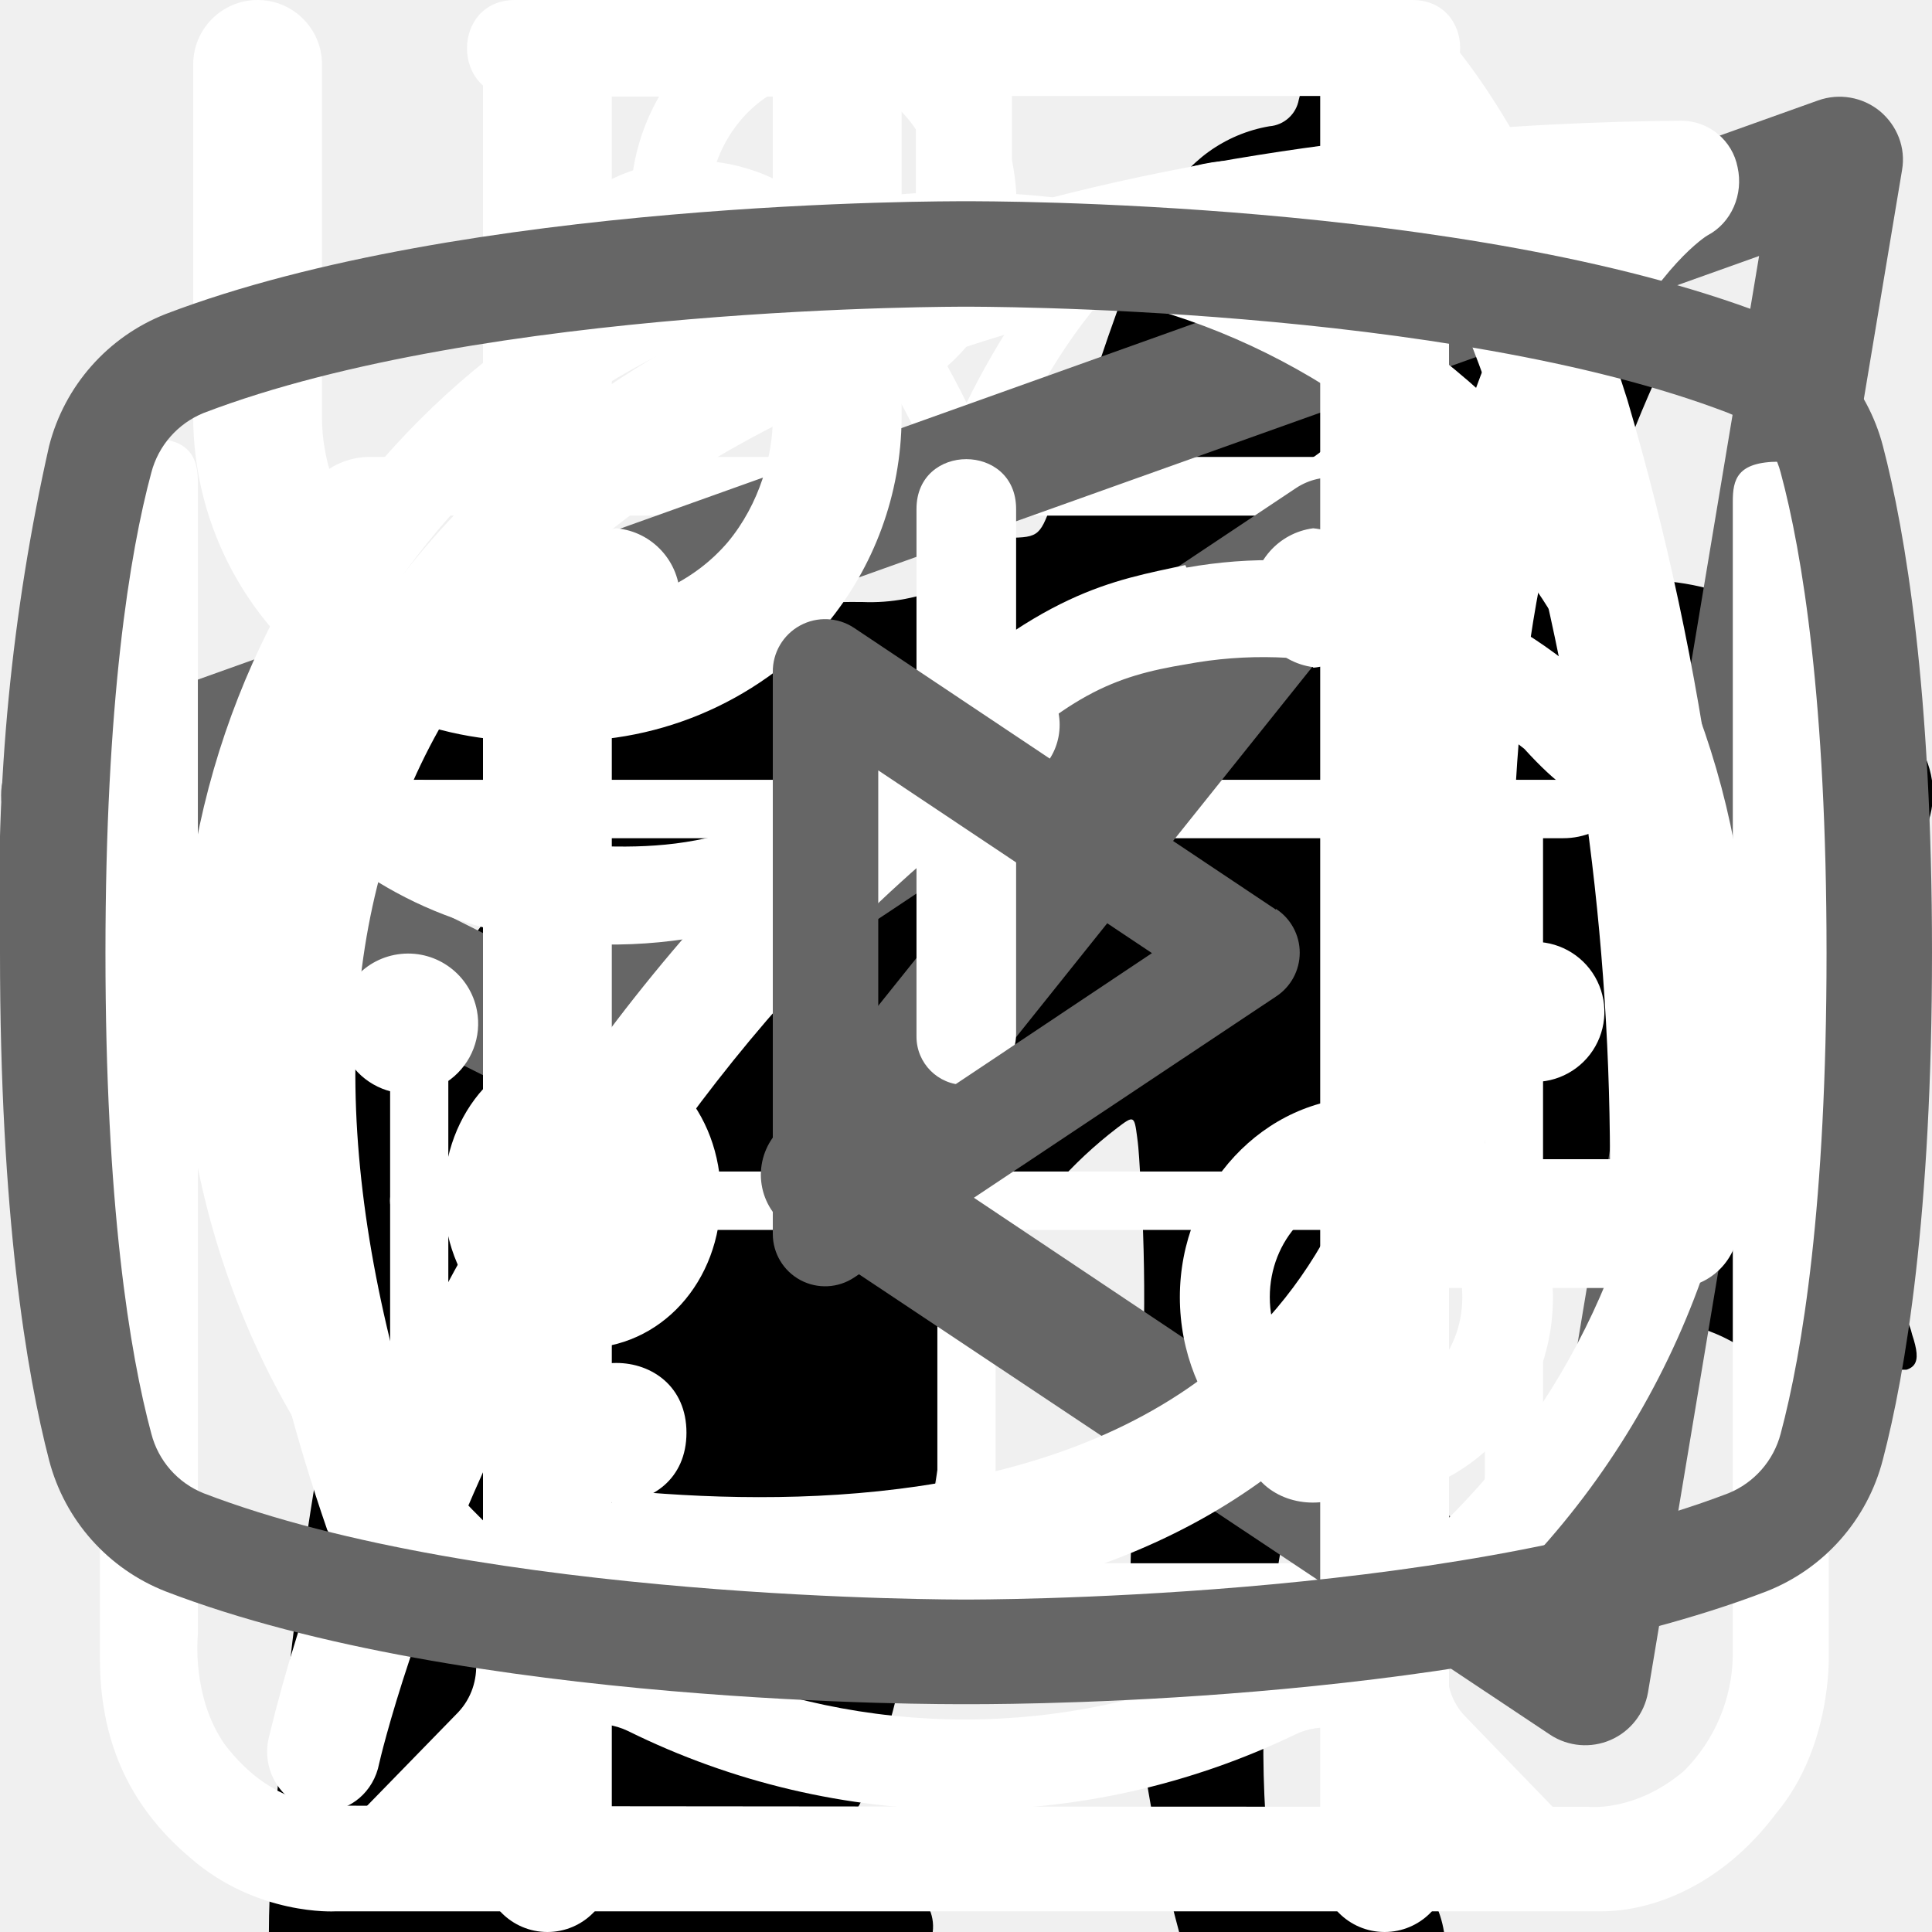
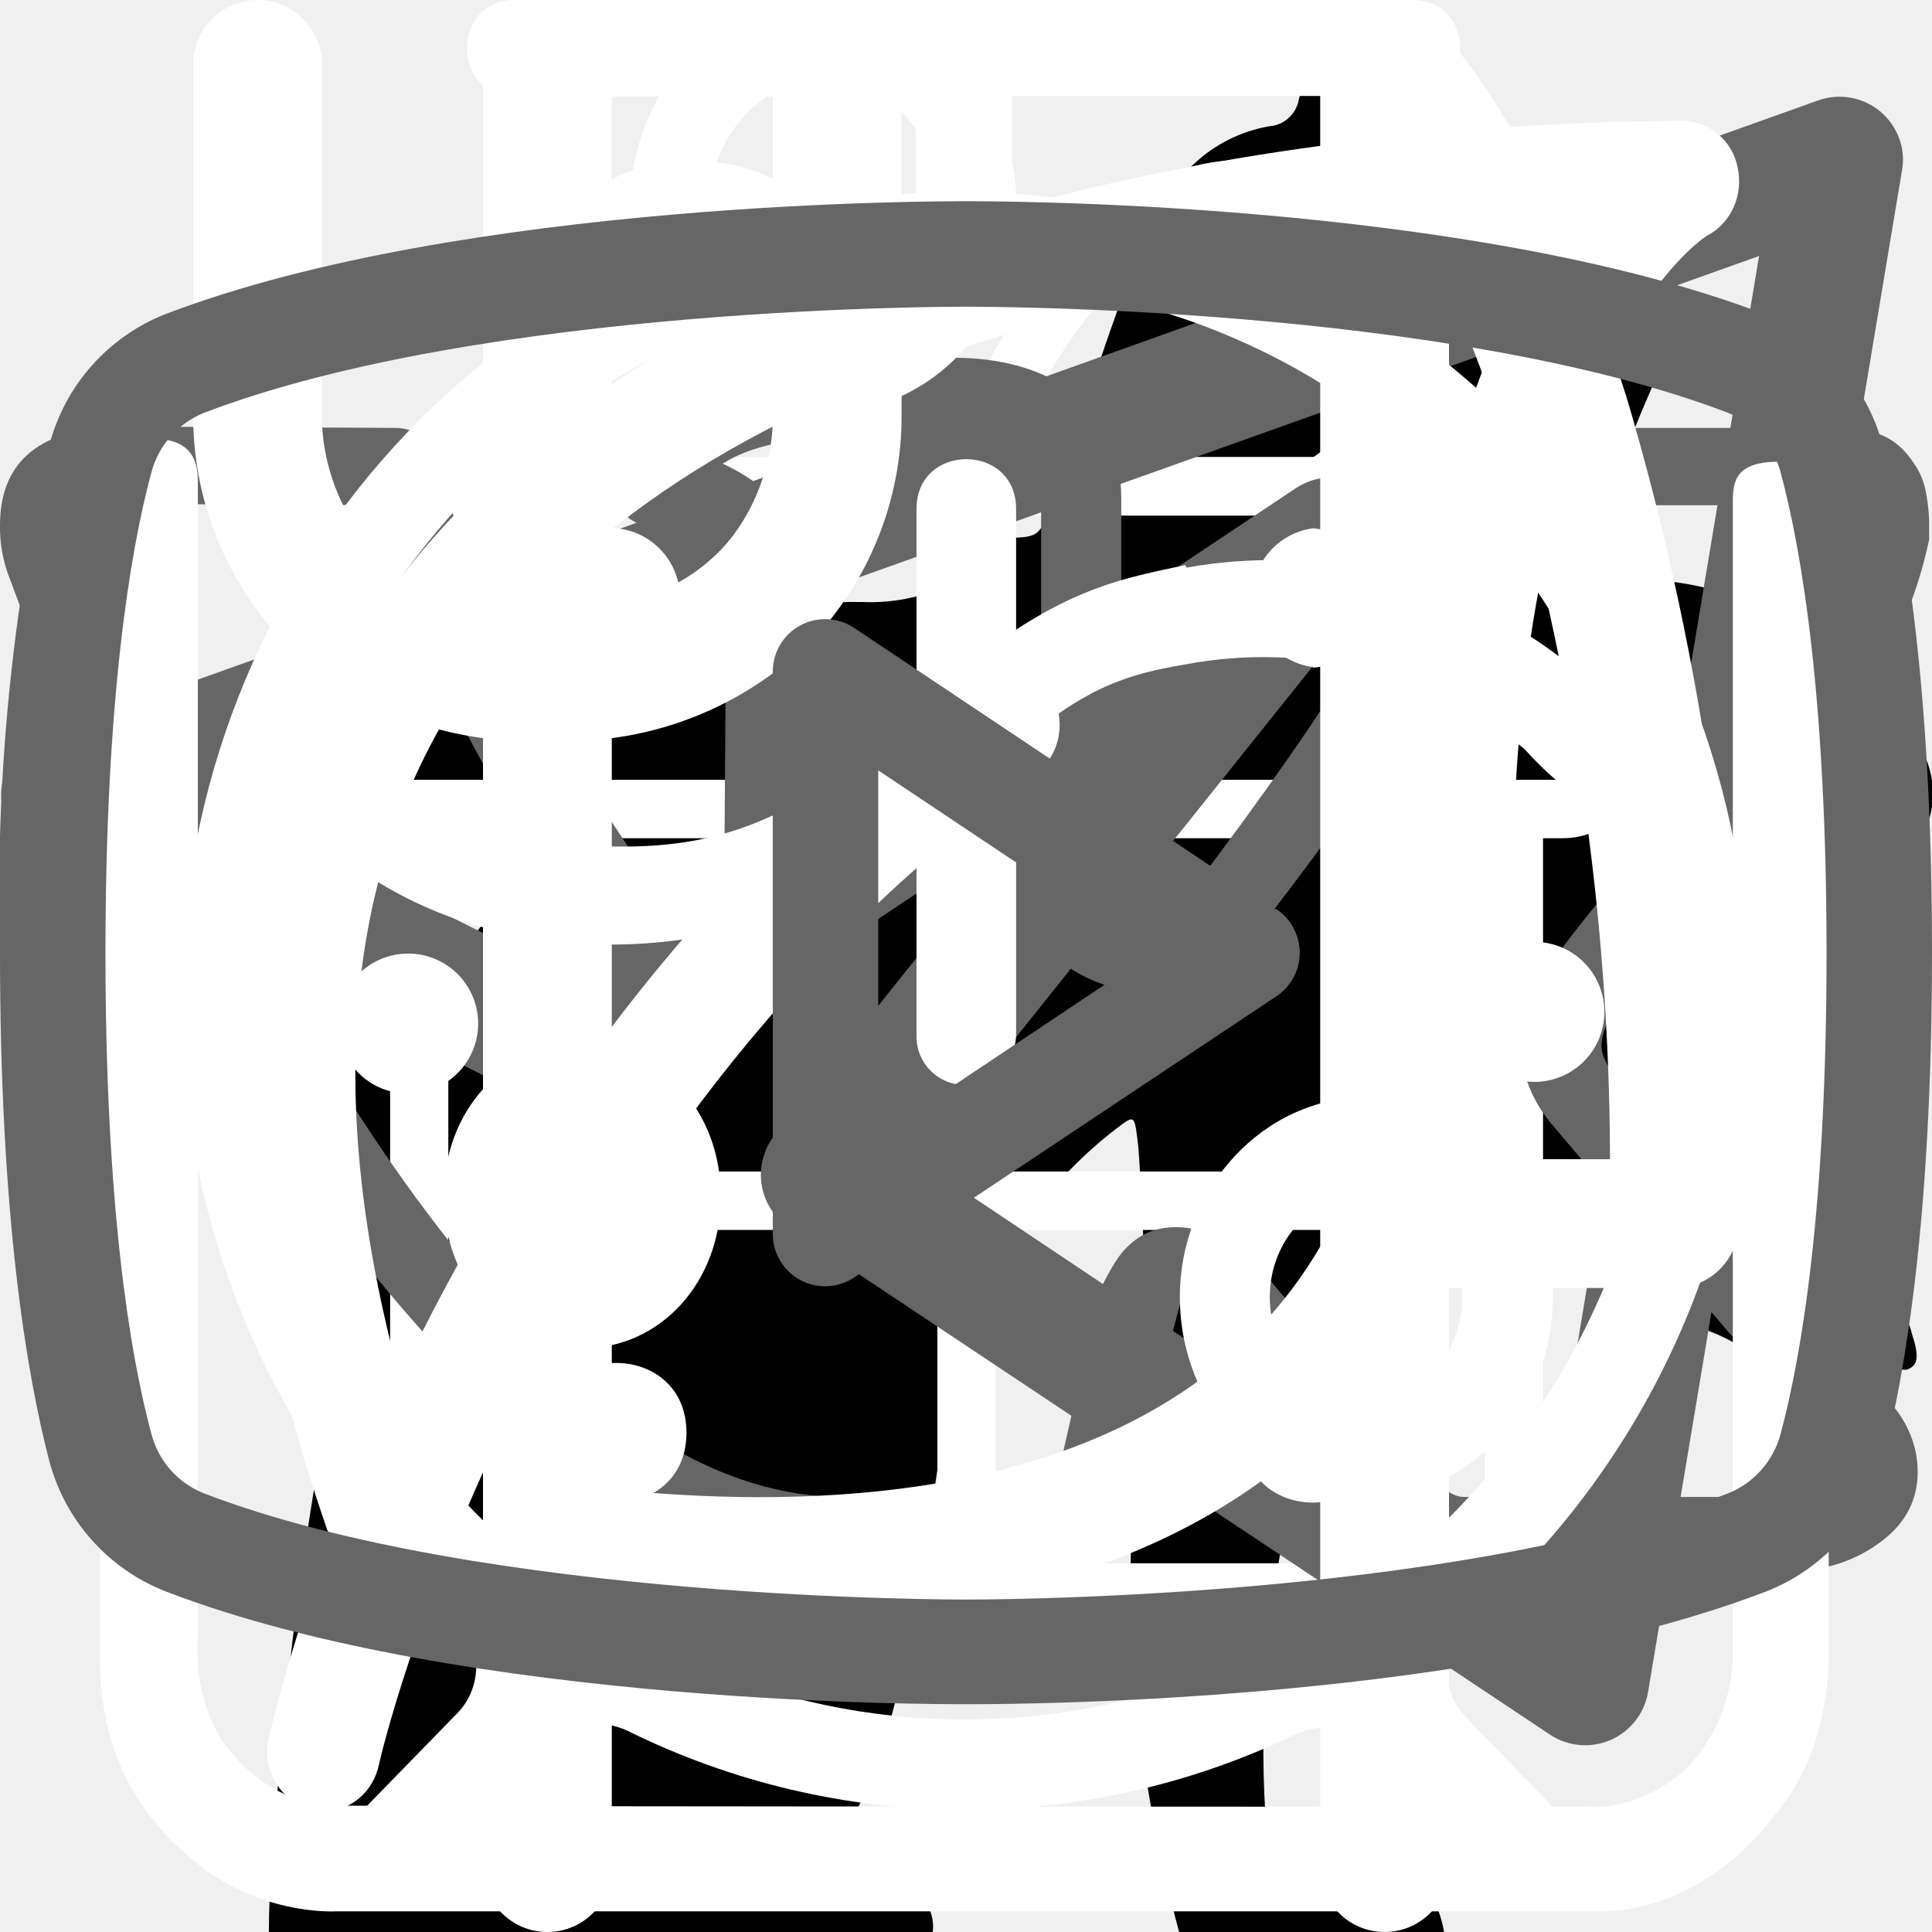
<svg xmlns="http://www.w3.org/2000/svg">
  <style>:root svg:not(:target){display:none}</style>
  <svg viewBox="0 0 268 112" fill="none" id="cat-pro">
    <g clip-path="url(#cat-pro_0)">
      <path d="M246.24 11.51a30.4 30.4 0 0 1 9-9.2c2-1.4 3.2-1.4 4.4 1.2 1.6 3.8 3 7.8 1.8 12a4.59 4.59 0 0 0 .8 4.2c1.2 1.6 2.2 3.2 3.2 4.6a12.54 12.54 0 0 1 1.8 12.4 10.86 10.86 0 0 0-.4 6.2c.4 1.98.4 4.02 0 6a7.5 7.5 0 0 1-5.4 6.4 10.42 10.42 0 0 0-6.4 4 2.09 2.09 0 0 1-1.8 1c-2.4.4-8.4-5-8.4-7.4v-1.2c.2-7.2-.2-7.8-6.8-10.8a8.78 8.78 0 0 1-3.6-2.4c-1.2-1.6-2.8-1.4-4.6-.8-1.8.6-2.8 1.8-2.6 3.8.6 4.85.8 9.73.6 14.6.01.56.15 1.1.4 1.6 6.2 9 8.6 19.6 11.6 29.8 2.4 7.8 6.8 12 14.8 12.6 1.28.1 2.55.3 3.8.6a8.32 8.32 0 0 1 6.8 6.4c1.4 4.2.6 5.2-3.6 5.2h-13a6.48 6.48 0 0 1-4.6-1.6 23.39 23.39 0 0 0-6.8-4 14.53 14.53 0 0 1-6.8-5.2 57.17 57.17 0 0 0-8-9c-5.6-5.8-11.6-11.4-16.8-17.4a22.77 22.77 0 0 1-6.4-15.2c0-1.8-.4-2.6-2.4-1.8-.6.38-1.3.6-2 .6-5.6 0-8.4 3.4-10.4 8.4-1.8 4.2-4.2 8.2-6.4 12.4a20.8 20.8 0 0 0-2 8.4c0 4.8 1.2 6.4 5.6 8 2.8 1 5.4 2 6.8 4.8 1.6 3.2 1.2 4-2.2 4.2h-13.6a3.76 3.76 0 0 1-3.8-2.2l-3.6-6a12.1 12.1 0 0 1-1.4-10.8c.86-3.47.93-7.1.2-10.6a16.84 16.84 0 0 1 3.4-14c1.2-1.4 1.2-2-.8-2.4a100.13 100.13 0 0 1-23.74-8.25.2.2 0 0 1-.06-.15c-6.4-2.4-7.6-2-9.4 4.6-1.6 5.6-3.2 11.2-4.4 17-1.4 6.4.2 12.4 2.2 18.4.8 2.4 3.2 2.2 5 2.8 4 1.2 7.4 2.8 9 7 1.4 3.2 1.2 3.6-2.2 3.6-3.4 0-6.8-.2-10.4 0-3.04.06-6-.93-8.4-2.8-9.6-6.4-12.4-16.2-13.2-26.8-.4-6.6-4-11.8-8.2-16.8-.8-1-1.6-1.4-2.8-.6a88.62 88.62 0 0 1-13.4 6 53.42 53.42 0 0 0-24.4 17.6 21.26 21.26 0 0 0-4.4 10.2c-.6 3.6.4 5.2 4 6.2s5.4 3 5.8 6.8c.2 1.6-.4 2.4-2 2.4h-16.2a3.3 3.3 0 0 1-2.6-1.6c-2.52-3.1-3.86-7-3.8-11-.1-6.9.5-13.8 1.8-20.6a12.6 12.6 0 0 1 6.8-9.6c11.8-5.6 18-16.2 23.6-27.2 1.2-2.2.2-2.6-1.8-2.4-5.6.78-10.9 2.98-15.4 6.4-5.9 4.3-11.45 9.05-16.6 14.2a33.34 33.34 0 0 1-20.6 9.8c-14.6.8-21.4-7.4-20.8-20.6.13-4.5 1.83-8.81 4.8-12.2a8.5 8.5 0 0 1 9-3c3 .8 3.8 2.4 2.6 5.4-.6 1.2-1.4 2.2-2 3.4a15 15 0 0 0-2 4c-2.2 6 .8 10.2 7 10.8 6.6.6 12-2.2 17-6.2a89.88 89.88 0 0 0 16-16.6 41.58 41.58 0 0 1 28.8-16.2c4.6-.6 8.6-2.6 13-3.8a83.01 83.01 0 0 1 25.4-3.6 26 26 0 0 0 11.6-2.2c9.8-4 20-4 30.2-2 8 1.6 16 3.6 23.8 5.6 4.64.87 9.41.73 14-.4a135.6 135.6 0 0 1 26.8-4c5.92-.28 11.83.88 17.2 3.4 4 1.8 4 1.8 3 5.6Z" fill="#000" />
    </g>
    <defs>
      <clipPath id="cat-pro_0">
        <path fill="#fff" d="M0 0h268v112h-268z" />
      </clipPath>
    </defs>
  </svg>
  <svg viewBox="0 0 140 194" fill="none" id="cat-slim">
    <g clip-path="url(#cat-slim_0)">
      <path d="M109.68 0h-.76a7 7 0 0 0-2.92 3.18c-1.13 2.16-2 4.45-2.58 6.82a3.26 3.26 0 0 1-2.96 2.68 14.68 14.68 0 0 0-10.46 7.56 54.62 54.62 0 0 0-3.7 8c-2.84 7.36-5.02 14.96-7.7 22.38-1.26 3.38-1.32 3.38-5.12 3.38-4.54 0-4.22-.7-4.28 4.3 0 1.58.48 2.38 2.16 2.3.52 0 1.3-.26 1.5.42.2.68-.48.98-.88 1.38a18 18 0 0 1-8.66 4.88c-3.8 1.02-7.68 1.82-11.38 3.06-9.5 3.18-18.28 7.62-25.12 15.14a56 56 0 0 0-9.48 15.68c-7.34 17.28-10.9 35.48-13.66 53.86a375.77 375.77 0 0 0-2.92 26c-.36 4.28-.76 8.62-.76 12.98h66.66a4.36 4.36 0 0 0-.46-2.56 10 10 0 0 0-7.66-6.14c-1.4-.32-1.56-.74-.7-1.84a20.7 20.7 0 0 0 3.18-6.2c3.26-9.62 4.52-19.66 6.1-29.6a60 60 0 0 1 6.88-21.66 43.2 43.2 0 0 1 11.18-12.74c1.66-1.26 1.72-1.26 2 .88.2 1.42.24 2.88.34 4.32.6 9.45.48 18.93-.36 28.36-.76 7.31-.86 14.67-.3 22 .8 8.5 2.31 16.93 4.54 25.18h26.6a10.82 10.82 0 0 0-8.48-8.88 18 18 0 0 0-7.52.4c-1.2.28-1.7 0-1.8-1.3a112.7 112.7 0 0 1 2-31.64c2.67-12 4.71-24.14 6.12-36.36a35.5 35.5 0 0 1 4.56-14c2.38-4.24 4.46-8.64 6.8-12.9a11.75 11.75 0 0 0 .84-10.38c-.54-1.42-1.06-2.86-1.72-4.22-2-3.9-4-7.76-5.84-11.7-.98-2-.76-2.24 1.42-2.3 3.26 0 3.26 0 3.32-3.28v-1.32c0-1.38-.52-2.14-2-2h-3.04c-1.38 0-1.78-.58-1.44-2a12.48 12.48 0 0 1 10.26-8.86 44 44 0 0 1 13.24.86 2 2 0 0 0 2.5-1.28c.8-2 1.68-4 2.58-6a2 2 0 0 0-.2-2.28c-6.4-8.12-13.34-15.7-22.8-20.56a2.98 2.98 0 0 1-1.76-2.24 39.16 39.16 0 0 0-2.54-8.32 7 7 0 0 0-2.82-3.44Z" fill="#000" />
    </g>
    <defs>
      <clipPath id="cat-slim_0">
        <path fill="#fff" d="M0 0h140v194h-140z" />
      </clipPath>
    </defs>
  </svg>
  <svg viewBox="0 0 80 83" fill="none" id="icon_gift">
    <path d="M65.66 36.01h-51.27a3.27 3.27 0 0 1-3.26-3.27v-9.83c0-1.8 1.46-3.28 3.26-3.28h51.27c1.8 0 3.26 1.47 3.26 3.28v9.83c0 1.8-1.46 3.27-3.26 3.27Zm-51.27-13.86a.78.78 0 0 0-.76.76v9.83c0 .42.34.76.76.76h51.27c.42 0 .76-.34.76-.76v-9.83a.77.77 0 0 0-.76-.76h-51.27Z" fill="#fff" />
    <path d="M58.5 69.67h-36.96a6.3 6.3 0 0 1-6.28-6.32v-28.6a1.25 1.25 0 1 1 2.5.01v28.6a3.8 3.8 0 0 0 3.78 3.8h36.97a3.8 3.8 0 0 0 3.78-3.8v-28.6a1.25 1.25 0 1 1 2.5 0v28.6a6.3 6.3 0 0 1-6.28 6.3Z" fill="#fff" />
    <path d="M40.02 69.67c-.69 0-1.25-.57-1.25-1.26v-33.65a1.25 1.25 0 1 1 2.5 0v33.65c0 .7-.56 1.26-1.25 1.26Zm-15.6-47.53a8.15 8.15 0 0 1-3.25-11 8.06 8.06 0 0 1 10.94-3.27c5.96 3.25 9.18 12.3 9.31 12.7l-2.36.82c-.03-.08-3.03-8.53-8.14-11.3a5.56 5.56 0 0 0-7.55 2.25 5.62 5.62 0 0 0 2.24 7.6l-1.19 2.2Z" fill="#fff" />
    <path d="m55.62 22.14-1.19-2.2a5.58 5.58 0 0 0-5.3-9.85c-5.1 2.77-8.12 11.22-8.15 11.3l-2.36-.83c.14-.38 3.36-9.44 9.32-12.69a8.02 8.02 0 0 1 10.94 3.27 8.1 8.1 0 0 1-3.26 11Zm7.92 30.7h-47.03a1.25 1.25 0 0 1 0-2.51h47.03a1.25 1.25 0 0 1 0 2.51Z" fill="#fff" />
  </svg>
  <svg viewBox="0 0 20 18" fill="none" id="telegram">
    <path fill-rule="evenodd" clip-rule="evenodd" d="M19.46.15c.18.15.27.38.23.61l-2.63 15.76a.66.66 0 0 1-1.01.44l-7.88-5.25a.66.66 0 0 1-.15-.96l2.61-3.26-4.36 2.9a.66.66 0 0 1-.65.05l-5.26-2.63a.66.66 0 0 1 .08-1.2l18.38-6.57a.66.66 0 0 1 .64.11Zm-17.13 7.17 3.53 1.77 7.56-5.04a.66.66 0 0 1 .88.96l-4.8 6 6.43 4.3 2.28-13.66-15.88 5.67Z" fill="#666" />
  </svg>
+   <svg viewBox="0 0 27 17" fill="none" id="vk">
+     <path d="M0 2.34c0-.86.52-1.32 1.55-1.38l3.97.02c.26 0 .44.13.53.38.4 1.26.86 2.34 1.37 3.25.5.92 1.17 1.97 1.99 3.16.07.15.18.23.34.23.13 0 .22-.06.3-.18l.07-.28.03-4.35c0-.3-.07-.5-.23-.6-.15-.1-.43-.18-.83-.23-.32-.05-.48-.23-.48-.55 0-.07 0-.12.02-.15.38-1.09 1.44-1.63 3.2-1.63l1.5-.03c.67 0 1.23.16 1.67.48.44.32.67.82.67 1.5v5.72c.12.08.24.12.34.12.27 0 .5-.15.7-.45 1.95-2.58 3-4.31 3.17-5.18a.3.3 0 0 1 .05-.13c.12-.25.33-.47.61-.65.29-.19.53-.31.75-.38a.55.55 0 0 1 .24-.05h4.13l.26.03c.36 0 .63.16.83.47.07.1.12.21.15.33a2.4 2.4 0 0 1 .06.55v.18a6.11 6.11 0 0 1-.94 2.2 23.4 23.4 0 0 1-1.93 2.53c-.79.9-1.27 1.5-1.47 1.78a.93.93 0 0 0-.24.56c0 .13.07.28.21.45l3.9 4.63c.2.26.31.56.31.88 0 .38-.16.7-.48.95-.32.25-.7.4-1.14.43l-.46.02h-4.04c-.02 0-.06 0-.11.02a.86.86 0 0 1-.1.01c-.4 0-.76-.16-1.1-.48-.12-.13-.96-1.12-2.5-2.97a1.39 1.39 0 0 0-.38-.32 38.47 38.47 0 0 0-.53 2.24l-.08.42a1.4 1.4 0 0 1-1.12 1.06l-.37.02h-2.61c-1.48 0-2.95-.63-4.41-1.9a19.3 19.3 0 0 1-3.96-4.95 47.51 47.51 0 0 1-3.28-7.05 1.92 1.92 0 0 1-.13-.73Zm16.01 6.51c-.37 0-.7-.1-1.01-.29a.9.9 0 0 1-.45-.79v-5.78c0-.34-.1-.58-.27-.72-.18-.14-.49-.21-.93-.21l-1.52.05c-.76 0-1.34.12-1.73.37.78.36 1.17.93 1.17 1.71v4.43a1.5 1.5 0 0 1-.53 1.04 1.6 1.6 0 0 1-1.07.42c-.53 0-.94-.24-1.22-.73a26.16 26.16 0 0 1-3.1-5.63l-.23-.66-3.55-.02c-.23 0-.36.01-.38.03-.03.03-.04.1-.04.22 0 .15.01.3.05.48l.56 1.4c1.49 3.64 3.11 6.51 4.86 8.6 1.75 2.1 3.47 3.15 5.16 3.15h2.66c.1 0 .19-.03.24-.09.05-.06.1-.17.13-.34l.06-.25.5-2.21c.15-.3.27-.5.38-.6.2-.2.42-.28.69-.28.43 0 .86.24 1.3.73l2.27 2.71c.14.22.3.33.45.33h4.4c.53 0 .8-.13.8-.38a.47.47 0 0 0-.08-.25l-3.87-4.55c-.3-.35-.45-.73-.45-1.13 0-.4.14-.8.43-1.16.23-.34.68-.9 1.34-1.67.67-.78 1.25-1.51 1.75-2.19.5-.68.82-1.3.98-1.85l.08-.33a.37.37 0 0 1-.02-.16.54.54 0 0 0-.03-.19h-4.18c-.27.1-.48.25-.64.45l-.16.48c-.45 1.16-1.6 2.94-3.5 5.36-.36.33-.8.5-1.3.5Z" fill="#666" />
+   </svg>
  <svg viewBox="0 0 25 30" fill="none" id="work-eat">
    <path fill-rule="evenodd" clip-rule="evenodd" d="M18.62.08a1 1 0 0 1 1.09.21c.9.91 2.1 2.88 3.06 5.92a42.6 42.6 0 0 1 1.73 12.79 1 1 0 0 1-1 1h-3.5v9a1 1 0 1 1-2 0v-28a1 1 0 0 1 .62-.92Zm1.38 17.92h2.5a39.62 39.62 0 0 0-1.64-11.19 22.4 22.4 0 0 0-.86-2.3v13.49Zm-14-18a1 1 0 0 1 1 1v28a1 1 0 1 1-2 0v-28a1 1 0 0 1 1-1Z" fill="#fff" />
    <path fill-rule="evenodd" clip-rule="evenodd" d="M1.5 0a1 1 0 0 1 1 1v5.5c0 .56.2 1.32.7 1.92.48.56 1.31 1.08 2.8 1.08a1 1 0 1 1 0 2 5.41 5.41 0 0 1-4.33-1.8 5.07 5.07 0 0 1-1.17-3.2v-5.5a1 1 0 0 1 1-1Z" fill="#fff" />
    <path fill-rule="evenodd" clip-rule="evenodd" d="M10.5 0a1 1 0 0 0-1 1v5.5c0 .56-.2 1.32-.7 1.92-.48.56-1.31 1.08-2.8 1.08a1 1 0 0 0 0 2 5.4 5.4 0 0 0 4.33-1.8 5.07 5.07 0 0 0 1.17-3.2v-5.5a1 1 0 0 0-1-1Z" fill="#fff" />
  </svg>
  <svg viewBox="0 0 30 32" fill="none" id="work-leaf">
    <g clip-path="url(#work-leaf_0)">
      <path d="M27.78 2.77a.95.95 0 0 0-.92-.77c-4.94.03-16.95.92-21.8 8.38-2.51 3.88-2.73 8.91-.64 14.96l.07.13a25.93 25.93 0 0 0-1.04 3.32 1 1 0 0 0 .72 1.19l.2.02c.43 0 .82-.32.91-.79.02-.1 2.4-10.37 10.85-16.38.44-.3.55-.93.26-1.38a.9.9 0 0 0-1.3-.28c-4.78 3.4-7.73 8-9.47 11.65-1.24-4.57-.91-8.37.99-11.3 3.74-5.76 12.62-7.15 17.98-7.45-1.15 1.8-2.41 5.1-2.41 10.93 0 3.12-.83 5.52-2.47 7.14-2.62 2.6-6.88 2.83-10 2.58-.5-.04-.96.38-1 .93a.98.98 0 0 0 .87 1.07c.62.05 1.28.08 1.98.08 3.17 0 6.87-.66 9.43-3.2 2.03-2 3.06-4.9 3.06-8.6 0-9.1 3.22-11.1 3.23-11.1.4-.21.6-.68.5-1.13Z" fill="#fff" />
    </g>
    <defs>
      <clipPath id="work-leaf_0">
        <path fill="#fff" d="M0 0h30v32h-30z" />
      </clipPath>
    </defs>
  </svg>
  <svg viewBox="0 0 26 29" fill="none" id="work-powder">
    <path d="M10.86 0c-1.63 0-2.9 1.37-2.9 3.1s1.27 3.1 2.9 3.1 2.9-1.37 2.9-3.1-1.27-3.1-2.9-3.1Zm0 1.19c1 0 1.72.84 1.72 1.91 0 1-.79 1.91-1.72 1.91-1 0-1.72-.84-1.72-1.91 0-1 .78-1.91 1.72-1.91Zm-10.86 23.7c0 1.19.4 2.19 1.36 3 1 .87 2.17.8 2.17.8h19c.78 0 1.82-.39 2.63-1.47.84-1 .79-2.37.79-2.37v-17.32c0-.44-.11-.6-.74-.6-.64 0-.7.27-.7.6v17.31a2.5 2.5 0 0 1-.73 1.74c-.74.63-1.45.54-1.45.54s-18.1 0-19-.02c-.35-.07-.91-.2-1.46-.92-.5-.72-.4-1.64-.4-1.64v-17.32c0-.46-.24-.64-.73-.64s-.74.18-.74.59v17.72Zm16.3-16.41c-1.1.24-2.18.38-4.26 2.37-2.08 2-3.62 1.91-5.16 1.82-1.54-.09-3.17-1.55-3.44-1.91-.34-.36-.9-.12-1.09.12-.15.23-.15.64.11 1 1.27 1.18 2.45 2.1 4.7 2.28a7.45 7.45 0 0 0 5.9-2.28c1.44-1.46 2.16-1.73 3.25-1.91a6.27 6.27 0 0 1 5.07 1.27c1 1.1 1.26.79 1.54.48.54-.72-.23-1.28-1.09-1.92a7.19 7.19 0 0 0-5.52-1.28l-.02-.04Zm-9.06 7.2c-1.18 0-2.08 1-2.08 2.28 0 1.28.9 2.28 2.08 2.28 1.18 0 2.08-1 2.08-2.28 0-1.28-.9-2.28-2.08-2.28Zm11.77.79c-1.54 0-2.8 1.36-2.8 3 0 1.65 1.26 3.01 2.8 3.01 1.54 0 2.8-1.36 2.8-3 0-1.65-1.26-3.01-2.8-3.01Zm0 1.45c.8 0 1.44.7 1.44 1.55 0 .87-.65 1.55-1.44 1.55-.8 0-1.45-.7-1.45-1.55 0-.86.65-1.55 1.45-1.55Z" fill="#fff" />
  </svg>
  <svg viewBox="0 0 26 32" fill="none" id="work-watch">
    <path d="M5.53 0c-1.06 0-1.06 1.6 0 1.6h6.64v1.6c-6.8.44-12.17 6.27-12.17 13.38 0 4.04 1.74 7.68 4.49 10.13.48.43.54 1.18.1 1.65l-1.52 1.56c-.75.7.36 1.76 1.03 1l2-2.04c.34-.34.86-.42 1.3-.21a12.6 12.6 0 0 0 11.05.06c.42-.21.96-.13 1.3.21l1.93 1.99c.68.64 1.65-.32 1.04-1l-1.45-1.5c-.44-.45-.38-1.2.11-1.64a13.54 13.54 0 0 0 4.59-10.22c0-7.11-5.4-12.95-12.21-13.36v-1.62h6.63c1.06 0 1.06-1.59 0-1.59h-14.86Zm-4.1 16.57c0-6.57 5.17-11.89 11.55-11.89 6.37 0 11.54 5.32 11.54 11.9s-5.17 11.9-11.54 11.9c-6.37 0-11.55-5.32-11.55-11.9Zm10.75-8.14c0-1.1 1.65-1.1 1.65 0v8.69a.85.85 0 0 1-.85.85.8.8 0 0 1-.8-.8v-8.74Zm-4.97 2.63a1.16 1.16 0 0 0 0-2.31 1.16 1.16 0 0 0 0 2.3v.01Zm11.54 0a1.16 1.16 0 0 0 0-2.31 1.16 1.16 0 0 0 0 2.3v.01Zm-10.38 12.67c0 1.54-2.32 1.54-2.32 0s2.32-1.54 2.32 0Zm4.61 3.46a1.16 1.16 0 1 0 .22-2.3 1.16 1.16 0 0 0-.22 2.3Zm-8.08-10.45a1.16 1.16 0 1 1-2.3.23 1.16 1.16 0 0 1 2.3-.23Zm17.3 1.16a1.16 1.16 0 1 0 .23-2.3 1.16 1.16 0 0 0-.22 2.3Zm-2.3 5.84c0 1.53-2.31 1.53-2.31 0 0-1.55 2.31-1.55 2.31 0Z" fill="#fff" />
  </svg>
  <svg viewBox="0 0 24 19" fill="none" id="youtube">
    <path d="m15.85 8.8-5.24-3.5a.65.65 0 0 0-1.01.55v6.98a.65.65 0 0 0 1.01.54l5.24-3.49a.65.65 0 0 0 0-1.09Zm-4.94 2.8v-4.53l3.4 2.27-3.4 2.27Zm12.48-8.56a2.4 2.4 0 0 0-1.45-1.63c-3.72-1.43-9.69-1.41-9.94-1.41s-6.22-.02-9.94 1.4a2.4 2.4 0 0 0-1.45 1.64 25.32 25.32 0 0 0-.61 6.3c0 3.26.33 5.22.61 6.3a2.4 2.4 0 0 0 1.45 1.63c3.72 1.43 9.69 1.4 9.94 1.4h.08c.75 0 6.31-.04 9.86-1.4a2.4 2.4 0 0 0 1.45-1.64c.28-1.07.61-3.03.61-6.3 0-3.25-.33-5.22-.61-6.29Zm-1.27 12.27a1.1 1.1 0 0 1-.65.74c-3.5 1.34-9.4 1.32-9.47 1.32-.07 0-5.98.02-9.47-1.32a1.09 1.09 0 0 1-.65-.74c-.27-1-.57-2.85-.57-5.97 0-3.12.3-4.97.57-5.97a1.1 1.1 0 0 1 .65-.74c3.5-1.34 9.4-1.32 9.47-1.32.07 0 5.98-.02 9.47 1.32a1.1 1.1 0 0 1 .65.74c.27 1 .57 2.85.57 5.97 0 3.12-.3 4.96-.57 5.97Z" fill="#666" />
  </svg>
</svg>
